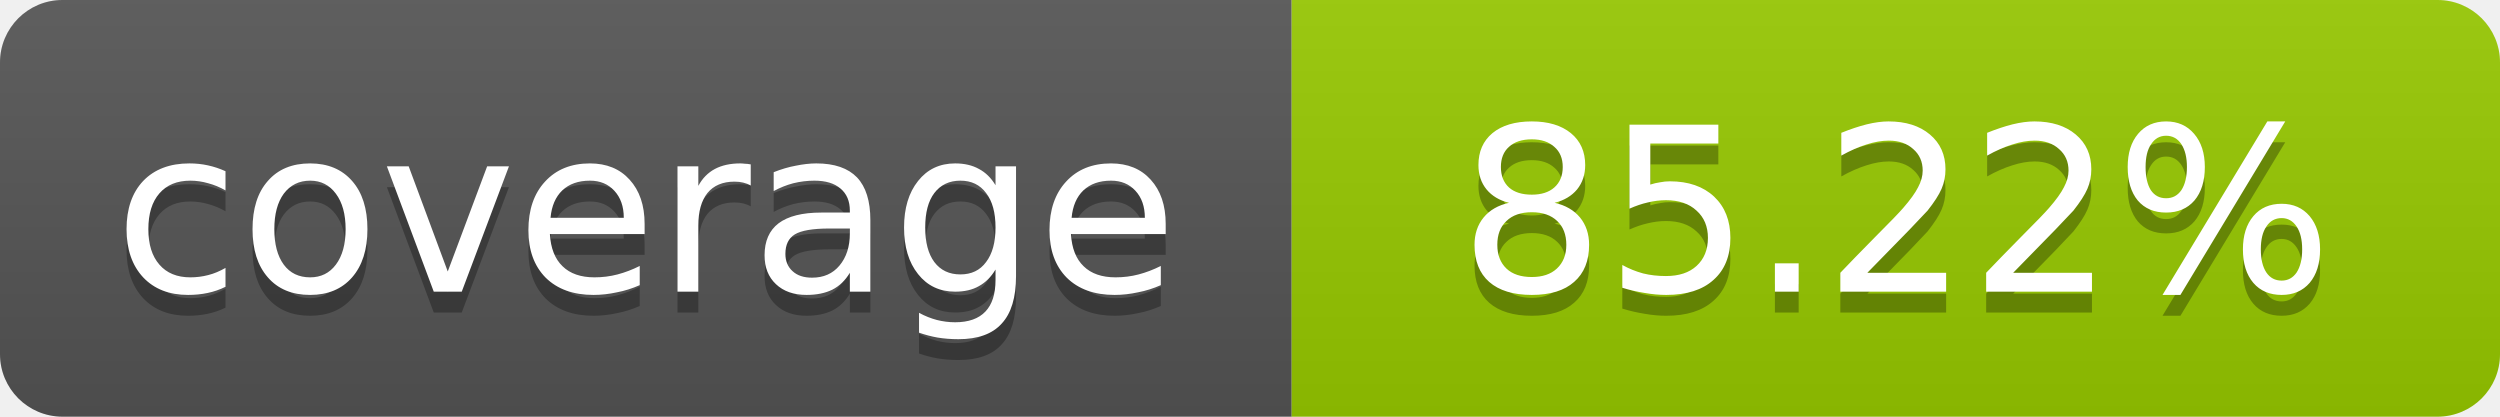
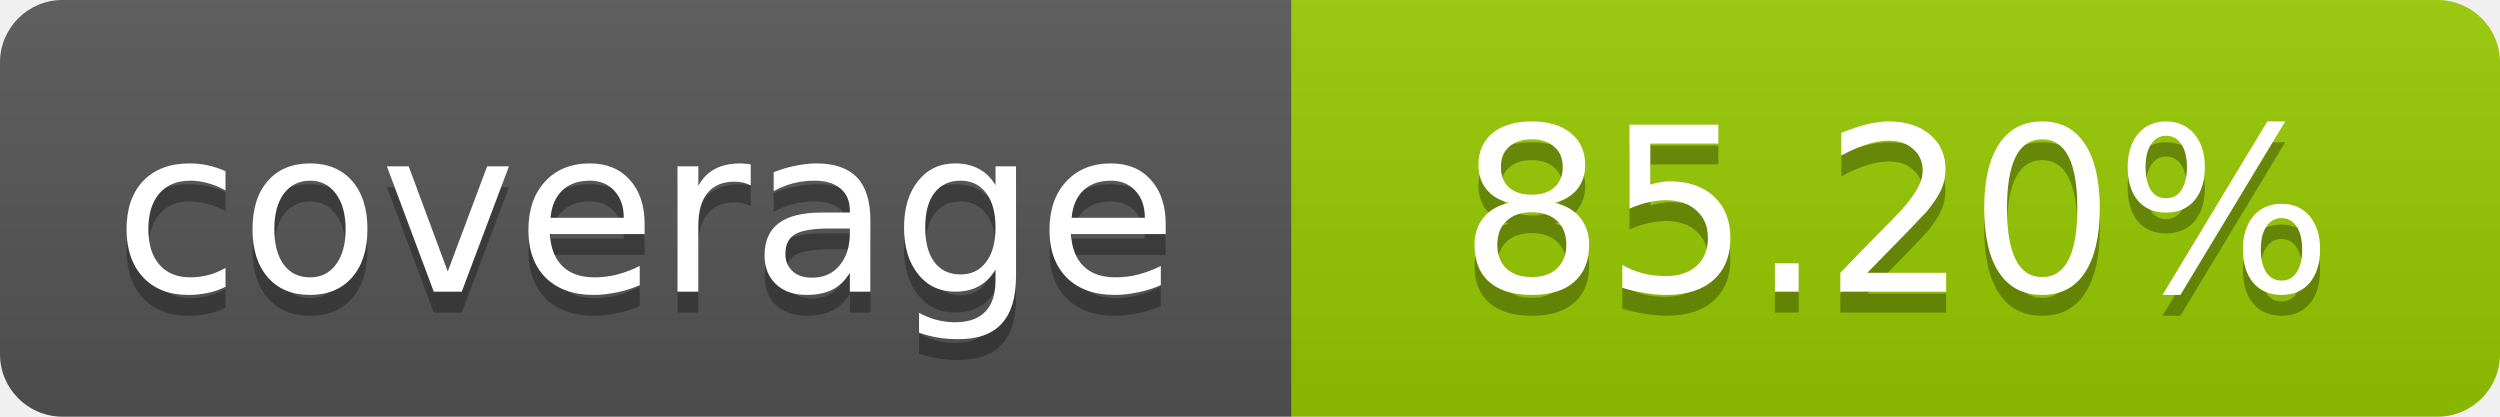
- <svg xmlns="http://www.w3.org/2000/svg" width="120" height="20" role="img" aria-label="coverage: 85.22%">
+ <svg xmlns="http://www.w3.org/2000/svg" width="120" height="20" role="img" aria-label="coverage: 85.20%">
  <linearGradient id="s" x2="0" y2="100%">
    <stop offset="0" stop-color="#bbb" stop-opacity=".1" />
    <stop offset="1" stop-opacity=".1" />
  </linearGradient>
  <clipPath id="r">
    <rect width="120" height="20" rx="3" fill="#fff" />
  </clipPath>
  <g clip-path="url(#r)">
    <rect width="62" height="20" fill="#555" />
    <rect x="62" width="58" height="20" fill="#97CA00" />
    <rect width="120" height="20" fill="url(#s)" />
  </g>
  <g fill="#fff" text-anchor="middle" font-family="Verdana,Geneva,DejaVu Sans,sans-serif" font-size="11">
    <text x="31" y="15" fill="#010101" fill-opacity=".3">coverage</text>
    <text x="31" y="14">coverage</text>
-     <text x="91" y="15" fill="#010101" fill-opacity=".3">85.22%</text>
-     <text x="91" y="14">85.22%</text>
+     <text x="91" y="15" fill="#010101" fill-opacity=".3">85.20%</text>
+     <text x="91" y="14">85.20%</text>
  </g>
</svg>
